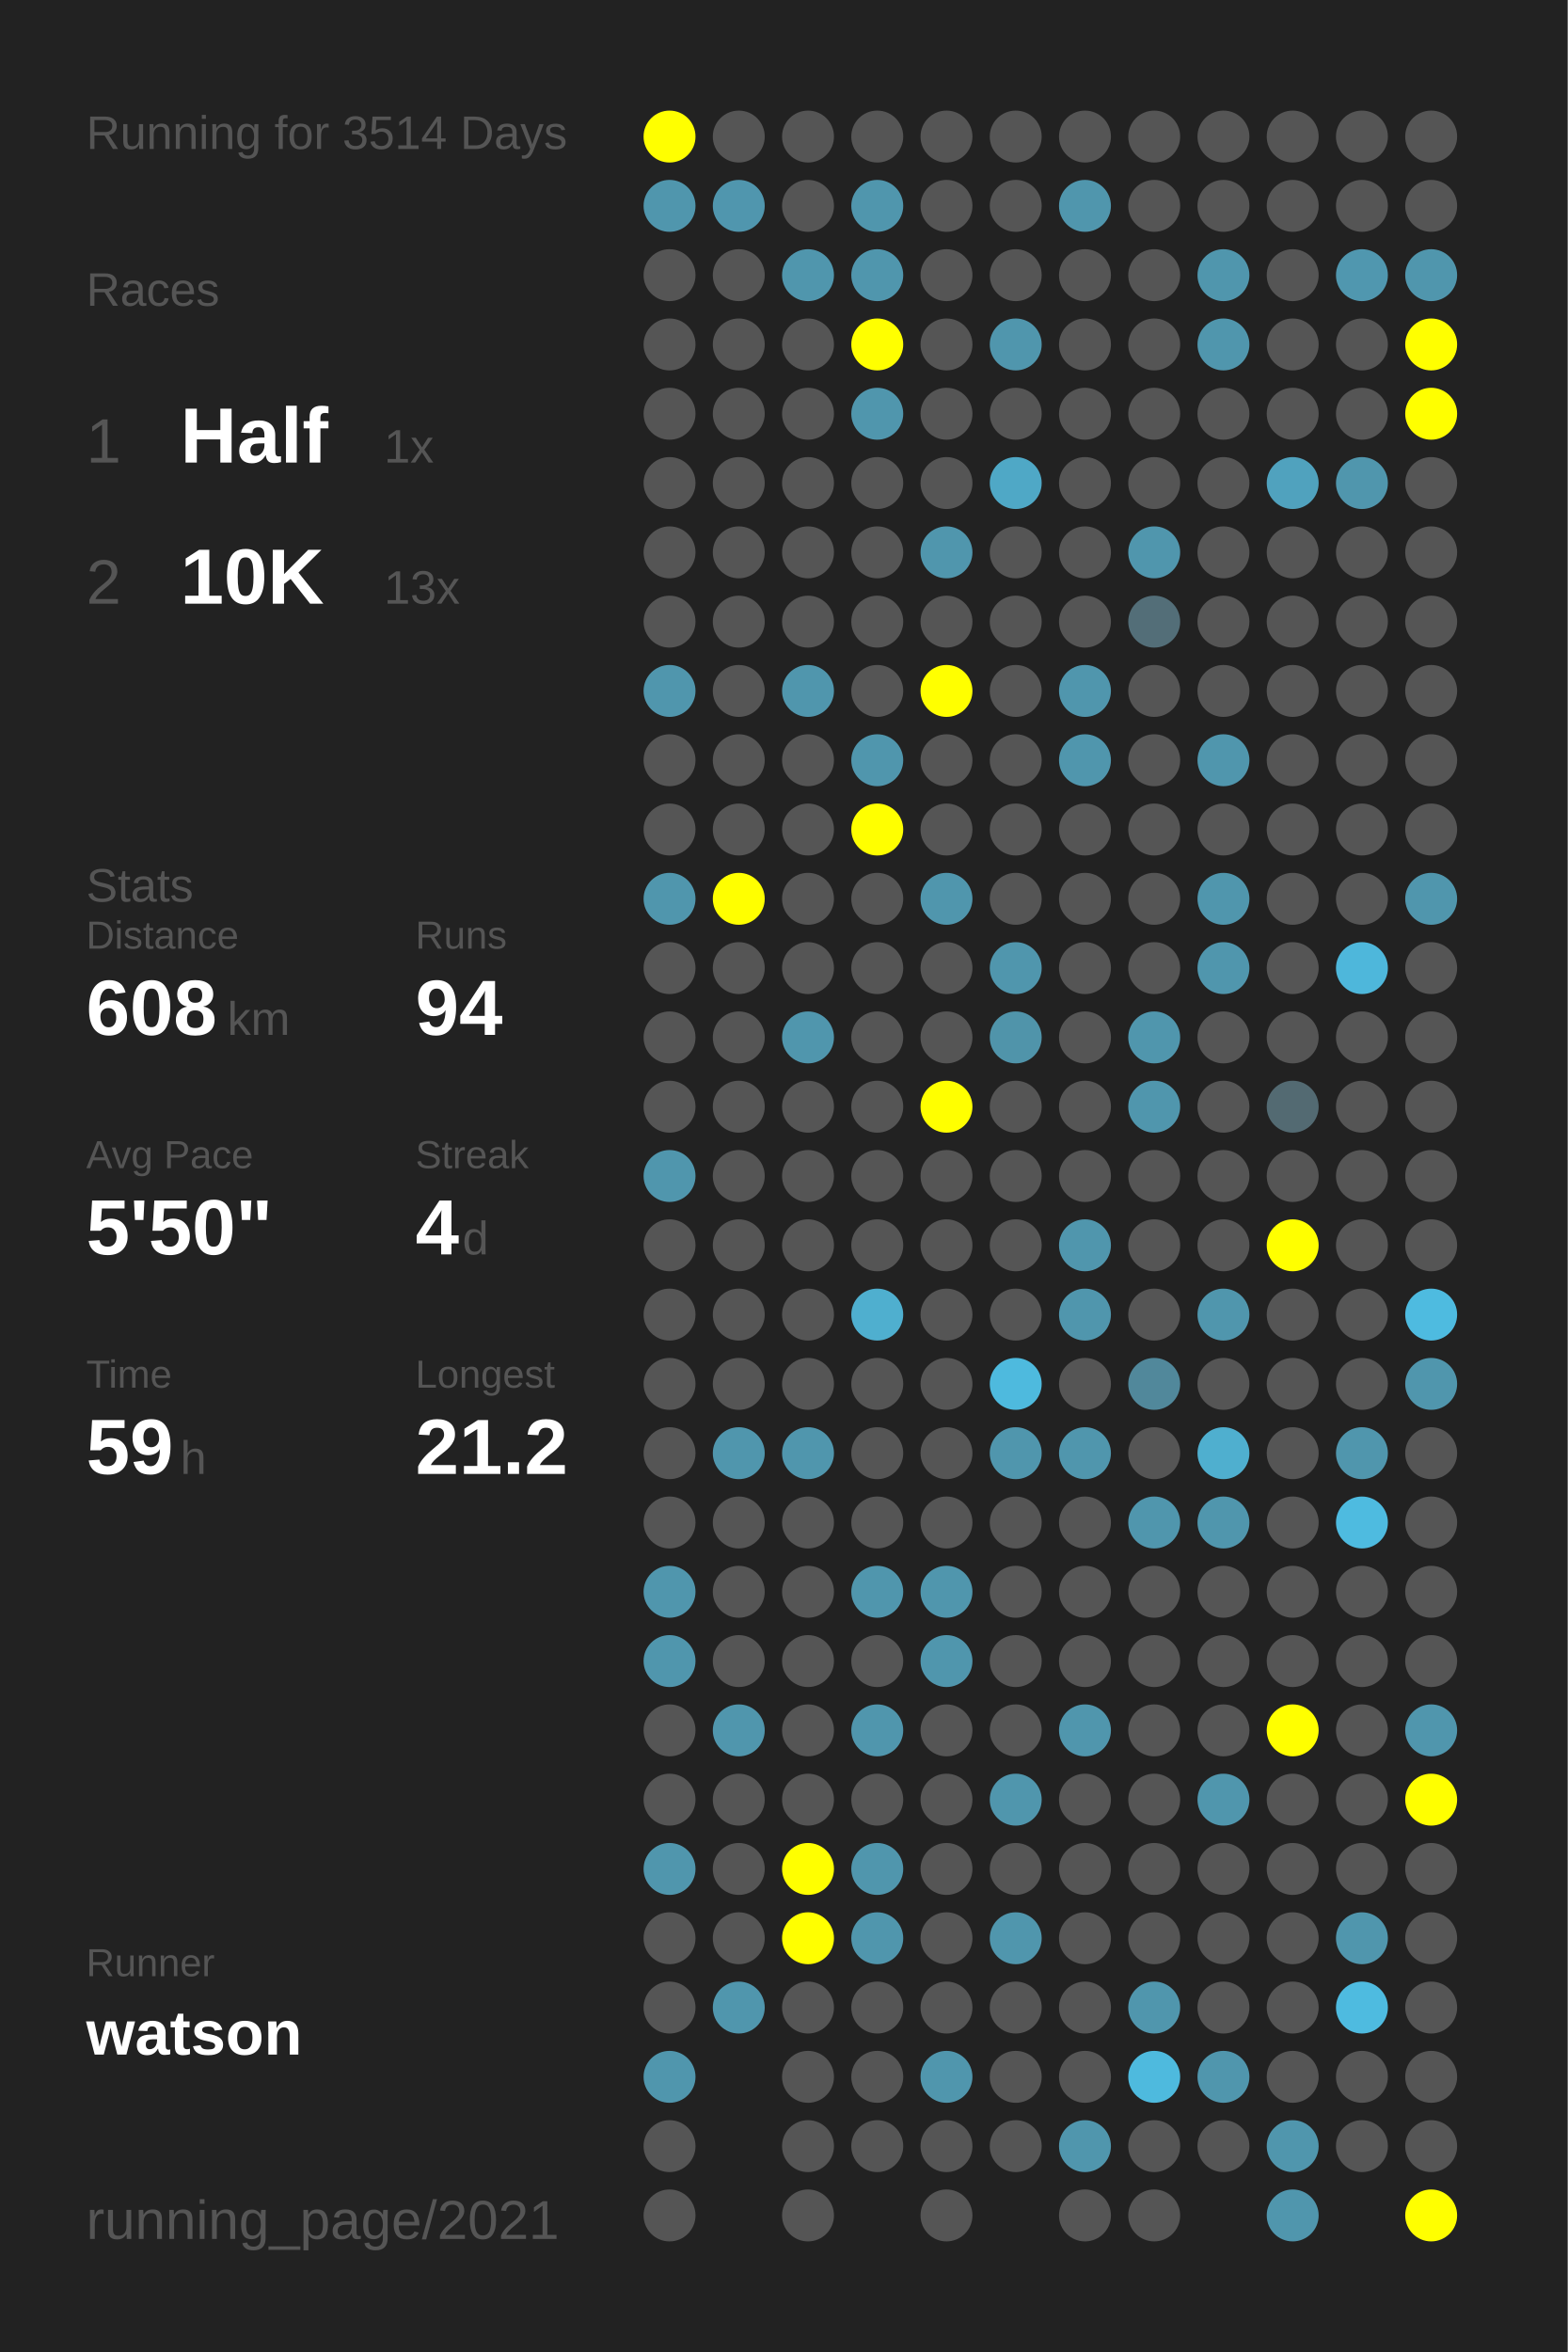
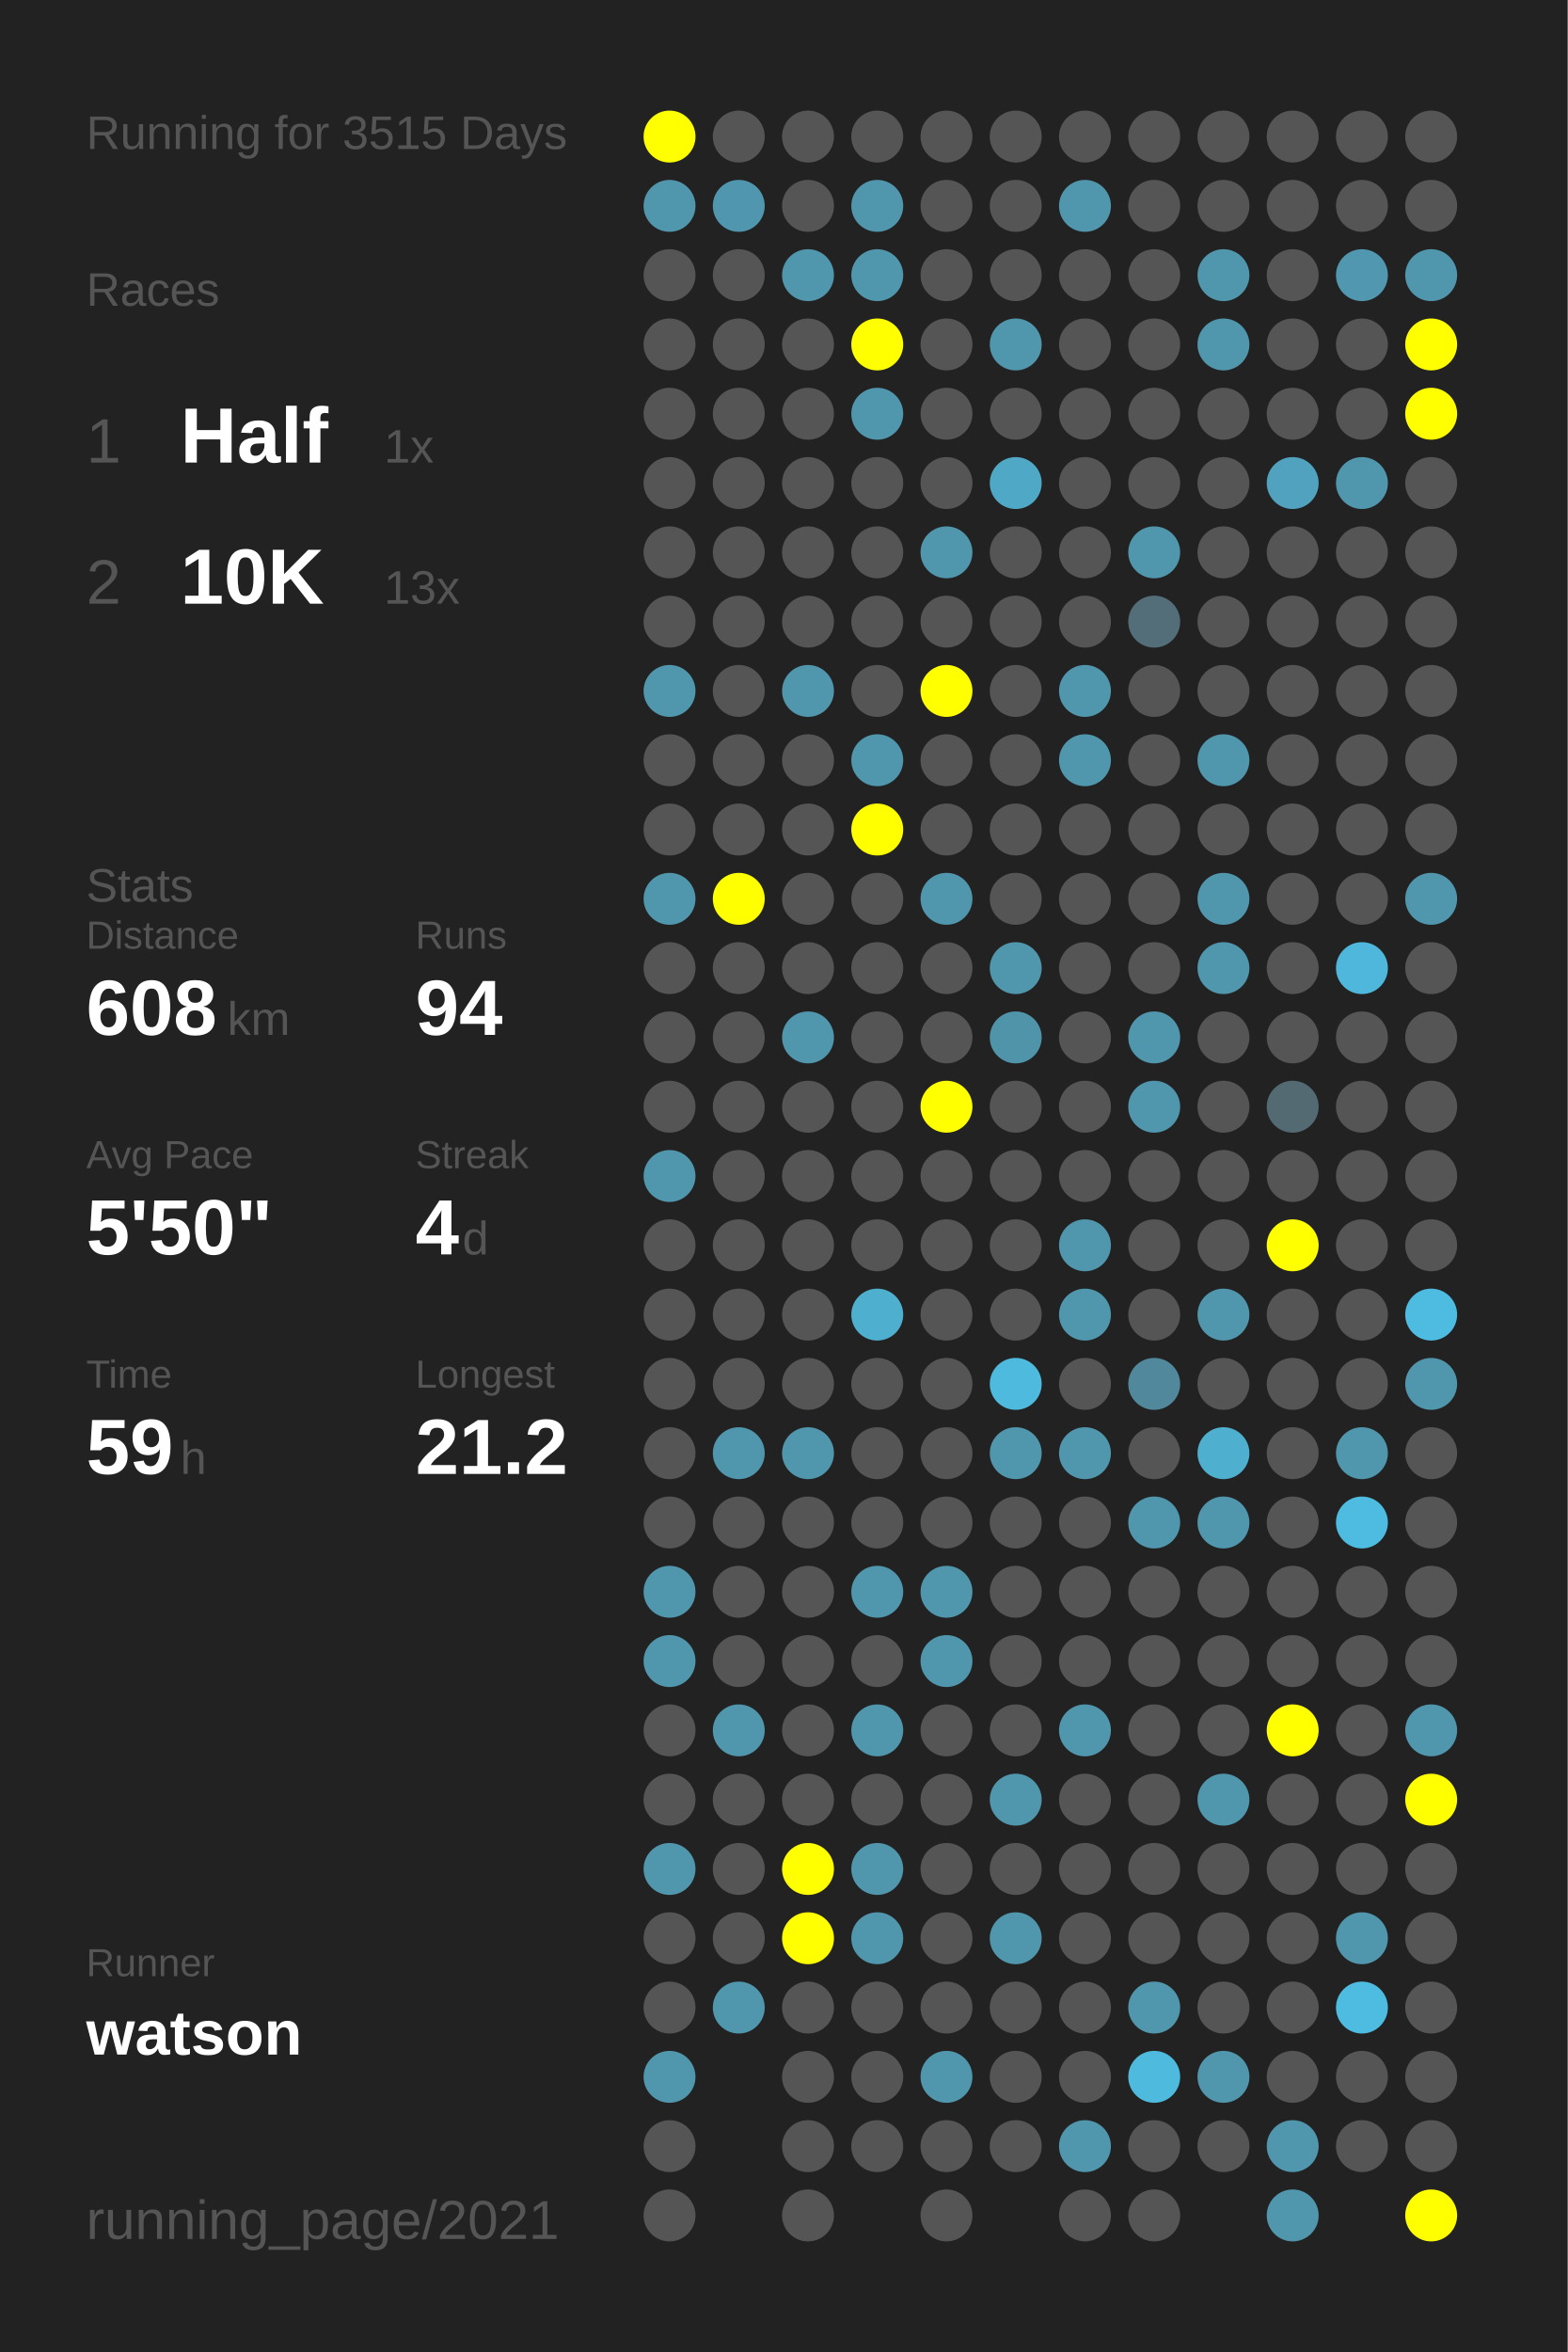
<svg xmlns="http://www.w3.org/2000/svg" baseProfile="full" height="300mm" version="1.1" viewBox="0,0,200,300" width="200mm">
  <defs />
  <rect fill="#222222" height="300" width="200" x="0" y="0" />
-   <text fill="#555555" style="font-size:6px; font-family:Arial;" x="11" y="19">Running for 3514 Days</text>
+   <text fill="#555555" style="font-size:6px; font-family:Arial;" x="11" y="19">Running for 3515 Days</text>
  <text fill="#555555" style="font-size:6px; font-family:Arial;" x="11" y="39">Races</text>
  <text fill="#555555" style="font-size:8px; font-family:Arial;" x="11" y="59">1</text>
  <text fill="#FFFFFF" style="font-size:10px; font-family:Arial; font-weight:bold;" x="23" y="59">Half</text>
  <text fill="#555555" style="font-size:6px; font-family:Arial;" x="49" y="59">1x</text>
  <text fill="#555555" style="font-size:8px; font-family:Arial;" x="11" y="77">2</text>
  <text fill="#FFFFFF" style="font-size:10px; font-family:Arial; font-weight:bold;" x="23" y="77">10K</text>
  <text fill="#555555" style="font-size:6px; font-family:Arial;" x="49" y="77">13x</text>
  <text fill="#555555" style="font-size:6px; font-family:Arial;" x="11" y="115">Stats</text>
  <text fill="#555555" style="font-size:5px; font-family:Arial;" x="11" y="121">Distance</text>
  <text fill="#FFFFFF" style="font-size:10px; font-family:Arial; font-weight:bold;" x="11" y="132">608</text>
  <text fill="#555555" style="font-size:6px; font-family:Arial;" x="29" y="132">km</text>
  <text fill="#555555" style="font-size:5px; font-family:Arial;" x="53" y="121">Runs</text>
  <text fill="#FFFFFF" style="font-size:10px; font-family:Arial; font-weight:bold;" x="53" y="132">94</text>
  <text fill="#555555" style="font-size:5px; font-family:Arial;" x="11" y="149">Avg Pace</text>
  <text fill="#FFFFFF" style="font-size:10px; font-family:Arial; font-weight:bold;" x="11" y="160">5'50"</text>
  <text fill="#555555" style="font-size:5px; font-family:Arial;" x="53" y="149">Streak</text>
  <text fill="#FFFFFF" style="font-size:10px; font-family:Arial; font-weight:bold;" x="53" y="160">4</text>
  <text fill="#555555" style="font-size:6px; font-family:Arial;" x="59" y="160">d</text>
  <text fill="#555555" style="font-size:5px; font-family:Arial;" x="11" y="177">Time</text>
  <text fill="#FFFFFF" style="font-size:10px; font-family:Arial; font-weight:bold;" x="11" y="188">59</text>
  <text fill="#555555" style="font-size:6px; font-family:Arial;" x="23" y="188">h</text>
  <text fill="#555555" style="font-size:5px; font-family:Arial;" x="53" y="177">Longest</text>
  <text fill="#FFFFFF" style="font-size:10px; font-family:Arial; font-weight:bold;" x="53" y="188">21.2</text>
  <text fill="#555555" style="font-size:5px; font-family:Arial;" x="11" y="252.065">Runner</text>
  <text fill="#FFFFFF" style="font-size:8px; font-family:Arial; font-weight:bold;" x="11" y="262.065">watson</text>
  <text fill="#555555" style="font-size:7px; font-family:Arial;" x="11" y="285.581">running_page/2021</text>
  <circle cx="85.417" cy="17.419" fill="#FFFF00" r="3.312" />
  <circle cx="85.417" cy="26.258" fill="#5096ad" r="3.312" />
  <circle cx="85.417" cy="35.097" fill="#555555" r="3.312" />
  <circle cx="85.417" cy="43.935" fill="#555555" r="3.312" />
  <circle cx="85.417" cy="52.774" fill="#555555" r="3.312" />
  <circle cx="85.417" cy="61.613" fill="#555555" r="3.312" />
  <circle cx="85.417" cy="70.452" fill="#555555" r="3.312" />
  <circle cx="85.417" cy="79.29" fill="#555555" r="3.312" />
  <circle cx="85.417" cy="88.129" fill="#5096ad" r="3.312" />
  <circle cx="85.417" cy="96.968" fill="#555555" r="3.312" />
  <circle cx="85.417" cy="105.806" fill="#555555" r="3.312" />
  <circle cx="85.417" cy="114.645" fill="#5096ad" r="3.312" />
  <circle cx="85.417" cy="123.484" fill="#555555" r="3.312" />
  <circle cx="85.417" cy="132.323" fill="#555555" r="3.312" />
  <circle cx="85.417" cy="141.161" fill="#555555" r="3.312" />
  <circle cx="85.417" cy="150" fill="#5096ad" r="3.312" />
  <circle cx="85.417" cy="158.839" fill="#555555" r="3.312" />
  <circle cx="85.417" cy="167.677" fill="#555555" r="3.312" />
  <circle cx="85.417" cy="176.516" fill="#555555" r="3.312" />
  <circle cx="85.417" cy="185.355" fill="#555555" r="3.312" />
  <circle cx="85.417" cy="194.194" fill="#555555" r="3.312" />
  <circle cx="85.417" cy="203.032" fill="#5096ad" r="3.312" />
  <circle cx="85.417" cy="211.871" fill="#5096ad" r="3.312" />
  <circle cx="85.417" cy="220.71" fill="#555555" r="3.312" />
  <circle cx="85.417" cy="229.548" fill="#555555" r="3.312" />
  <circle cx="85.417" cy="238.387" fill="#5096ad" r="3.312" />
  <circle cx="85.417" cy="247.226" fill="#555555" r="3.312" />
  <circle cx="85.417" cy="256.065" fill="#555555" r="3.312" />
  <circle cx="85.417" cy="264.903" fill="#5096ad" r="3.312" />
  <circle cx="85.417" cy="273.742" fill="#555555" r="3.312" />
  <circle cx="85.417" cy="282.581" fill="#555555" r="3.312" />
  <circle cx="94.25" cy="17.419" fill="#555555" r="3.312" />
  <circle cx="94.25" cy="26.258" fill="#5096ae" r="3.312" />
  <circle cx="94.25" cy="35.097" fill="#555555" r="3.312" />
  <circle cx="94.25" cy="43.935" fill="#555555" r="3.312" />
  <circle cx="94.25" cy="52.774" fill="#555555" r="3.312" />
  <circle cx="94.25" cy="61.613" fill="#555555" r="3.312" />
  <circle cx="94.25" cy="70.452" fill="#555555" r="3.312" />
  <circle cx="94.25" cy="79.29" fill="#555555" r="3.312" />
  <circle cx="94.25" cy="88.129" fill="#555555" r="3.312" />
  <circle cx="94.25" cy="96.968" fill="#555555" r="3.312" />
  <circle cx="94.25" cy="105.806" fill="#555555" r="3.312" />
  <circle cx="94.25" cy="114.645" fill="#FFFF00" r="3.312" />
  <circle cx="94.25" cy="123.484" fill="#555555" r="3.312" />
  <circle cx="94.25" cy="132.323" fill="#555555" r="3.312" />
  <circle cx="94.25" cy="141.161" fill="#555555" r="3.312" />
  <circle cx="94.25" cy="150" fill="#555555" r="3.312" />
  <circle cx="94.25" cy="158.839" fill="#555555" r="3.312" />
  <circle cx="94.25" cy="167.677" fill="#555555" r="3.312" />
  <circle cx="94.25" cy="176.516" fill="#555555" r="3.312" />
  <circle cx="94.25" cy="185.355" fill="#5096ad" r="3.312" />
  <circle cx="94.25" cy="194.194" fill="#555555" r="3.312" />
  <circle cx="94.25" cy="203.032" fill="#555555" r="3.312" />
  <circle cx="94.25" cy="211.871" fill="#555555" r="3.312" />
  <circle cx="94.25" cy="220.71" fill="#5096ad" r="3.312" />
  <circle cx="94.25" cy="229.548" fill="#555555" r="3.312" />
  <circle cx="94.25" cy="238.387" fill="#555555" r="3.312" />
  <circle cx="94.25" cy="247.226" fill="#555555" r="3.312" />
  <circle cx="94.25" cy="256.065" fill="#5096ad" r="3.312" />
  <circle cx="103.083" cy="17.419" fill="#555555" r="3.312" />
  <circle cx="103.083" cy="26.258" fill="#555555" r="3.312" />
  <circle cx="103.083" cy="35.097" fill="#5096ad" r="3.312" />
  <circle cx="103.083" cy="43.935" fill="#555555" r="3.312" />
  <circle cx="103.083" cy="52.774" fill="#555555" r="3.312" />
  <circle cx="103.083" cy="61.613" fill="#555555" r="3.312" />
  <circle cx="103.083" cy="70.452" fill="#555555" r="3.312" />
  <circle cx="103.083" cy="79.29" fill="#555555" r="3.312" />
  <circle cx="103.083" cy="88.129" fill="#5096ad" r="3.312" />
  <circle cx="103.083" cy="96.968" fill="#555555" r="3.312" />
  <circle cx="103.083" cy="105.806" fill="#555555" r="3.312" />
  <circle cx="103.083" cy="114.645" fill="#555555" r="3.312" />
  <circle cx="103.083" cy="123.484" fill="#555555" r="3.312" />
  <circle cx="103.083" cy="132.323" fill="#5096ad" r="3.312" />
  <circle cx="103.083" cy="141.161" fill="#555555" r="3.312" />
  <circle cx="103.083" cy="150" fill="#555555" r="3.312" />
  <circle cx="103.083" cy="158.839" fill="#555555" r="3.312" />
  <circle cx="103.083" cy="167.677" fill="#555555" r="3.312" />
  <circle cx="103.083" cy="176.516" fill="#555555" r="3.312" />
  <circle cx="103.083" cy="185.355" fill="#5096ad" r="3.312" />
  <circle cx="103.083" cy="194.194" fill="#555555" r="3.312" />
  <circle cx="103.083" cy="203.032" fill="#555555" r="3.312" />
  <circle cx="103.083" cy="211.871" fill="#555555" r="3.312" />
  <circle cx="103.083" cy="220.71" fill="#555555" r="3.312" />
  <circle cx="103.083" cy="229.548" fill="#555555" r="3.312" />
  <circle cx="103.083" cy="238.387" fill="#FFFF00" r="3.312" />
  <circle cx="103.083" cy="247.226" fill="#FFFF00" r="3.312" />
  <circle cx="103.083" cy="256.065" fill="#555555" r="3.312" />
  <circle cx="103.083" cy="264.903" fill="#555555" r="3.312" />
  <circle cx="103.083" cy="273.742" fill="#555555" r="3.312" />
  <circle cx="103.083" cy="282.581" fill="#555555" r="3.312" />
  <circle cx="111.917" cy="17.419" fill="#555555" r="3.312" />
  <circle cx="111.917" cy="26.258" fill="#5096ad" r="3.312" />
  <circle cx="111.917" cy="35.097" fill="#5096ad" r="3.312" />
  <circle cx="111.917" cy="43.935" fill="#FFFF00" r="3.312" />
  <circle cx="111.917" cy="52.774" fill="#5096ad" r="3.312" />
  <circle cx="111.917" cy="61.613" fill="#555555" r="3.312" />
  <circle cx="111.917" cy="70.452" fill="#555555" r="3.312" />
  <circle cx="111.917" cy="79.29" fill="#555555" r="3.312" />
  <circle cx="111.917" cy="88.129" fill="#555555" r="3.312" />
  <circle cx="111.917" cy="96.968" fill="#5096ad" r="3.312" />
  <circle cx="111.917" cy="105.806" fill="#FFFF00" r="3.312" />
  <circle cx="111.917" cy="114.645" fill="#555555" r="3.312" />
  <circle cx="111.917" cy="123.484" fill="#555555" r="3.312" />
  <circle cx="111.917" cy="132.323" fill="#555555" r="3.312" />
  <circle cx="111.917" cy="141.161" fill="#555555" r="3.312" />
  <circle cx="111.917" cy="150" fill="#555555" r="3.312" />
  <circle cx="111.917" cy="158.839" fill="#555555" r="3.312" />
  <circle cx="111.917" cy="167.677" fill="#4fafcf" r="3.312" />
  <circle cx="111.917" cy="176.516" fill="#555555" r="3.312" />
  <circle cx="111.917" cy="185.355" fill="#555555" r="3.312" />
  <circle cx="111.917" cy="194.194" fill="#555555" r="3.312" />
  <circle cx="111.917" cy="203.032" fill="#5096ad" r="3.312" />
  <circle cx="111.917" cy="211.871" fill="#555555" r="3.312" />
  <circle cx="111.917" cy="220.71" fill="#5096ad" r="3.312" />
  <circle cx="111.917" cy="229.548" fill="#555555" r="3.312" />
  <circle cx="111.917" cy="238.387" fill="#5096ad" r="3.312" />
  <circle cx="111.917" cy="247.226" fill="#5096ad" r="3.312" />
  <circle cx="111.917" cy="256.065" fill="#555555" r="3.312" />
  <circle cx="111.917" cy="264.903" fill="#555555" r="3.312" />
  <circle cx="111.917" cy="273.742" fill="#555555" r="3.312" />
  <circle cx="120.75" cy="17.419" fill="#555555" r="3.312" />
  <circle cx="120.75" cy="26.258" fill="#555555" r="3.312" />
  <circle cx="120.75" cy="35.097" fill="#555555" r="3.312" />
  <circle cx="120.75" cy="43.935" fill="#555555" r="3.312" />
  <circle cx="120.75" cy="52.774" fill="#555555" r="3.312" />
  <circle cx="120.75" cy="61.613" fill="#555555" r="3.312" />
  <circle cx="120.75" cy="70.452" fill="#5096ad" r="3.312" />
  <circle cx="120.75" cy="79.29" fill="#555555" r="3.312" />
  <circle cx="120.75" cy="88.129" fill="#FFFF00" r="3.312" />
  <circle cx="120.75" cy="96.968" fill="#555555" r="3.312" />
  <circle cx="120.75" cy="105.806" fill="#555555" r="3.312" />
  <circle cx="120.75" cy="114.645" fill="#5096ad" r="3.312" />
  <circle cx="120.75" cy="123.484" fill="#555555" r="3.312" />
  <circle cx="120.75" cy="132.323" fill="#555555" r="3.312" />
  <circle cx="120.75" cy="141.161" fill="#FFFF00" r="3.312" />
  <circle cx="120.75" cy="150" fill="#555555" r="3.312" />
  <circle cx="120.75" cy="158.839" fill="#555555" r="3.312" />
  <circle cx="120.75" cy="167.677" fill="#555555" r="3.312" />
  <circle cx="120.75" cy="176.516" fill="#555555" r="3.312" />
  <circle cx="120.75" cy="185.355" fill="#555555" r="3.312" />
  <circle cx="120.75" cy="194.194" fill="#555555" r="3.312" />
  <circle cx="120.75" cy="203.032" fill="#5096ad" r="3.312" />
  <circle cx="120.75" cy="211.871" fill="#5096ad" r="3.312" />
  <circle cx="120.75" cy="220.71" fill="#555555" r="3.312" />
  <circle cx="120.75" cy="229.548" fill="#555555" r="3.312" />
  <circle cx="120.75" cy="238.387" fill="#555555" r="3.312" />
  <circle cx="120.75" cy="247.226" fill="#555555" r="3.312" />
  <circle cx="120.75" cy="256.065" fill="#555555" r="3.312" />
  <circle cx="120.75" cy="264.903" fill="#5096ad" r="3.312" />
  <circle cx="120.75" cy="273.742" fill="#555555" r="3.312" />
  <circle cx="120.75" cy="282.581" fill="#555555" r="3.312" />
  <circle cx="129.583" cy="17.419" fill="#555555" r="3.312" />
  <circle cx="129.583" cy="26.258" fill="#555555" r="3.312" />
  <circle cx="129.583" cy="35.097" fill="#555555" r="3.312" />
  <circle cx="129.583" cy="43.935" fill="#5096ad" r="3.312" />
  <circle cx="129.583" cy="52.774" fill="#555555" r="3.312" />
  <circle cx="129.583" cy="61.613" fill="#4fa8c6" r="3.312" />
  <circle cx="129.583" cy="70.452" fill="#555555" r="3.312" />
  <circle cx="129.583" cy="79.29" fill="#555555" r="3.312" />
  <circle cx="129.583" cy="88.129" fill="#555555" r="3.312" />
  <circle cx="129.583" cy="96.968" fill="#555555" r="3.312" />
  <circle cx="129.583" cy="105.806" fill="#555555" r="3.312" />
  <circle cx="129.583" cy="114.645" fill="#555555" r="3.312" />
  <circle cx="129.583" cy="123.484" fill="#5096ad" r="3.312" />
  <circle cx="129.583" cy="132.323" fill="#5094aa" r="3.312" />
  <circle cx="129.583" cy="141.161" fill="#555555" r="3.312" />
  <circle cx="129.583" cy="150" fill="#555555" r="3.312" />
  <circle cx="129.583" cy="158.839" fill="#555555" r="3.312" />
  <circle cx="129.583" cy="167.677" fill="#555555" r="3.312" />
  <circle cx="129.583" cy="176.516" fill="#4ebade" r="3.312" />
  <circle cx="129.583" cy="185.355" fill="#5096ad" r="3.312" />
  <circle cx="129.583" cy="194.194" fill="#555555" r="3.312" />
  <circle cx="129.583" cy="203.032" fill="#555555" r="3.312" />
  <circle cx="129.583" cy="211.871" fill="#555555" r="3.312" />
  <circle cx="129.583" cy="220.71" fill="#555555" r="3.312" />
  <circle cx="129.583" cy="229.548" fill="#5096ad" r="3.312" />
  <circle cx="129.583" cy="238.387" fill="#555555" r="3.312" />
  <circle cx="129.583" cy="247.226" fill="#5096ad" r="3.312" />
  <circle cx="129.583" cy="256.065" fill="#555555" r="3.312" />
  <circle cx="129.583" cy="264.903" fill="#555555" r="3.312" />
  <circle cx="129.583" cy="273.742" fill="#555555" r="3.312" />
  <circle cx="138.417" cy="17.419" fill="#555555" r="3.312" />
  <circle cx="138.417" cy="26.258" fill="#5096ad" r="3.312" />
  <circle cx="138.417" cy="35.097" fill="#555555" r="3.312" />
  <circle cx="138.417" cy="43.935" fill="#555555" r="3.312" />
  <circle cx="138.417" cy="52.774" fill="#555555" r="3.312" />
  <circle cx="138.417" cy="61.613" fill="#555555" r="3.312" />
  <circle cx="138.417" cy="70.452" fill="#555555" r="3.312" />
  <circle cx="138.417" cy="79.29" fill="#555555" r="3.312" />
  <circle cx="138.417" cy="88.129" fill="#5096ad" r="3.312" />
  <circle cx="138.417" cy="96.968" fill="#5096ad" r="3.312" />
  <circle cx="138.417" cy="105.806" fill="#555555" r="3.312" />
  <circle cx="138.417" cy="114.645" fill="#555555" r="3.312" />
  <circle cx="138.417" cy="123.484" fill="#555555" r="3.312" />
  <circle cx="138.417" cy="132.323" fill="#555555" r="3.312" />
  <circle cx="138.417" cy="141.161" fill="#555555" r="3.312" />
  <circle cx="138.417" cy="150" fill="#555555" r="3.312" />
  <circle cx="138.417" cy="158.839" fill="#5096ad" r="3.312" />
  <circle cx="138.417" cy="167.677" fill="#5096ad" r="3.312" />
  <circle cx="138.417" cy="176.516" fill="#555555" r="3.312" />
  <circle cx="138.417" cy="185.355" fill="#5096ad" r="3.312" />
  <circle cx="138.417" cy="194.194" fill="#555555" r="3.312" />
  <circle cx="138.417" cy="203.032" fill="#555555" r="3.312" />
  <circle cx="138.417" cy="211.871" fill="#555555" r="3.312" />
  <circle cx="138.417" cy="220.71" fill="#5096ad" r="3.312" />
  <circle cx="138.417" cy="229.548" fill="#555555" r="3.312" />
  <circle cx="138.417" cy="238.387" fill="#555555" r="3.312" />
  <circle cx="138.417" cy="247.226" fill="#555555" r="3.312" />
  <circle cx="138.417" cy="256.065" fill="#555555" r="3.312" />
  <circle cx="138.417" cy="264.903" fill="#555555" r="3.312" />
  <circle cx="138.417" cy="273.742" fill="#5096ad" r="3.312" />
  <circle cx="138.417" cy="282.581" fill="#555555" r="3.312" />
  <circle cx="147.25" cy="17.419" fill="#555555" r="3.312" />
  <circle cx="147.25" cy="26.258" fill="#555555" r="3.312" />
  <circle cx="147.25" cy="35.097" fill="#555555" r="3.312" />
  <circle cx="147.25" cy="43.935" fill="#555555" r="3.312" />
  <circle cx="147.25" cy="52.774" fill="#555555" r="3.312" />
  <circle cx="147.25" cy="61.613" fill="#555555" r="3.312" />
  <circle cx="147.25" cy="70.452" fill="#5096ad" r="3.312" />
  <circle cx="147.25" cy="79.29" fill="#536e78" r="3.312" />
  <circle cx="147.25" cy="88.129" fill="#555555" r="3.312" />
  <circle cx="147.25" cy="96.968" fill="#555555" r="3.312" />
  <circle cx="147.25" cy="105.806" fill="#555555" r="3.312" />
  <circle cx="147.25" cy="114.645" fill="#555555" r="3.312" />
  <circle cx="147.25" cy="123.484" fill="#555555" r="3.312" />
  <circle cx="147.25" cy="132.323" fill="#5096ad" r="3.312" />
  <circle cx="147.25" cy="141.161" fill="#5096ad" r="3.312" />
  <circle cx="147.25" cy="150" fill="#555555" r="3.312" />
  <circle cx="147.25" cy="158.839" fill="#555555" r="3.312" />
  <circle cx="147.25" cy="167.677" fill="#555555" r="3.312" />
  <circle cx="147.25" cy="176.516" fill="#51889b" r="3.312" />
  <circle cx="147.25" cy="185.355" fill="#555555" r="3.312" />
  <circle cx="147.25" cy="194.194" fill="#5096ad" r="3.312" />
  <circle cx="147.25" cy="203.032" fill="#555555" r="3.312" />
  <circle cx="147.25" cy="211.871" fill="#555555" r="3.312" />
  <circle cx="147.25" cy="220.71" fill="#555555" r="3.312" />
  <circle cx="147.25" cy="229.548" fill="#555555" r="3.312" />
  <circle cx="147.25" cy="238.387" fill="#555555" r="3.312" />
  <circle cx="147.25" cy="247.226" fill="#555555" r="3.312" />
  <circle cx="147.25" cy="256.065" fill="#5096ad" r="3.312" />
  <circle cx="147.25" cy="264.903" fill="#4ebade" r="3.312" />
  <circle cx="147.25" cy="273.742" fill="#555555" r="3.312" />
  <circle cx="147.25" cy="282.581" fill="#555555" r="3.312" />
  <circle cx="156.083" cy="17.419" fill="#555555" r="3.312" />
  <circle cx="156.083" cy="26.258" fill="#555555" r="3.312" />
  <circle cx="156.083" cy="35.097" fill="#5096ad" r="3.312" />
  <circle cx="156.083" cy="43.935" fill="#5096ad" r="3.312" />
  <circle cx="156.083" cy="52.774" fill="#555555" r="3.312" />
  <circle cx="156.083" cy="61.613" fill="#555555" r="3.312" />
  <circle cx="156.083" cy="70.452" fill="#555555" r="3.312" />
  <circle cx="156.083" cy="79.29" fill="#555555" r="3.312" />
  <circle cx="156.083" cy="88.129" fill="#555555" r="3.312" />
  <circle cx="156.083" cy="96.968" fill="#5096ad" r="3.312" />
  <circle cx="156.083" cy="105.806" fill="#555555" r="3.312" />
  <circle cx="156.083" cy="114.645" fill="#5096ad" r="3.312" />
  <circle cx="156.083" cy="123.484" fill="#5096ad" r="3.312" />
  <circle cx="156.083" cy="132.323" fill="#555555" r="3.312" />
  <circle cx="156.083" cy="141.161" fill="#555555" r="3.312" />
  <circle cx="156.083" cy="150" fill="#555555" r="3.312" />
  <circle cx="156.083" cy="158.839" fill="#555555" r="3.312" />
  <circle cx="156.083" cy="167.677" fill="#5096ad" r="3.312" />
  <circle cx="156.083" cy="176.516" fill="#555555" r="3.312" />
  <circle cx="156.083" cy="185.355" fill="#4fafcf" r="3.312" />
  <circle cx="156.083" cy="194.194" fill="#5096ad" r="3.312" />
  <circle cx="156.083" cy="203.032" fill="#555555" r="3.312" />
  <circle cx="156.083" cy="211.871" fill="#555555" r="3.312" />
  <circle cx="156.083" cy="220.71" fill="#555555" r="3.312" />
  <circle cx="156.083" cy="229.548" fill="#5096ad" r="3.312" />
  <circle cx="156.083" cy="238.387" fill="#555555" r="3.312" />
  <circle cx="156.083" cy="247.226" fill="#555555" r="3.312" />
  <circle cx="156.083" cy="256.065" fill="#555555" r="3.312" />
  <circle cx="156.083" cy="264.903" fill="#5096ad" r="3.312" />
  <circle cx="156.083" cy="273.742" fill="#555555" r="3.312" />
  <circle cx="164.917" cy="17.419" fill="#555555" r="3.312" />
  <circle cx="164.917" cy="26.258" fill="#555555" r="3.312" />
  <circle cx="164.917" cy="35.097" fill="#555555" r="3.312" />
  <circle cx="164.917" cy="43.935" fill="#555555" r="3.312" />
  <circle cx="164.917" cy="52.774" fill="#555555" r="3.312" />
  <circle cx="164.917" cy="61.613" fill="#50a2be" r="3.312" />
  <circle cx="164.917" cy="70.452" fill="#555555" r="3.312" />
  <circle cx="164.917" cy="79.29" fill="#555555" r="3.312" />
  <circle cx="164.917" cy="88.129" fill="#555555" r="3.312" />
  <circle cx="164.917" cy="96.968" fill="#555555" r="3.312" />
  <circle cx="164.917" cy="105.806" fill="#555555" r="3.312" />
  <circle cx="164.917" cy="114.645" fill="#555555" r="3.312" />
  <circle cx="164.917" cy="123.484" fill="#555555" r="3.312" />
  <circle cx="164.917" cy="132.323" fill="#555555" r="3.312" />
  <circle cx="164.917" cy="141.161" fill="#536a72" r="3.312" />
  <circle cx="164.917" cy="150" fill="#555555" r="3.312" />
  <circle cx="164.917" cy="158.839" fill="#FFFF00" r="3.312" />
  <circle cx="164.917" cy="167.677" fill="#555555" r="3.312" />
  <circle cx="164.917" cy="176.516" fill="#555555" r="3.312" />
  <circle cx="164.917" cy="185.355" fill="#555555" r="3.312" />
  <circle cx="164.917" cy="194.194" fill="#555555" r="3.312" />
  <circle cx="164.917" cy="203.032" fill="#555555" r="3.312" />
  <circle cx="164.917" cy="211.871" fill="#555555" r="3.312" />
  <circle cx="164.917" cy="220.71" fill="#FFFF00" r="3.312" />
  <circle cx="164.917" cy="229.548" fill="#555555" r="3.312" />
  <circle cx="164.917" cy="238.387" fill="#555555" r="3.312" />
  <circle cx="164.917" cy="247.226" fill="#555555" r="3.312" />
  <circle cx="164.917" cy="256.065" fill="#555555" r="3.312" />
  <circle cx="164.917" cy="264.903" fill="#555555" r="3.312" />
  <circle cx="164.917" cy="273.742" fill="#5096ad" r="3.312" />
  <circle cx="164.917" cy="282.581" fill="#5096ad" r="3.312" />
  <circle cx="173.75" cy="17.419" fill="#555555" r="3.312" />
  <circle cx="173.75" cy="26.258" fill="#555555" r="3.312" />
  <circle cx="173.75" cy="35.097" fill="#5097af" r="3.312" />
  <circle cx="173.75" cy="43.935" fill="#555555" r="3.312" />
  <circle cx="173.75" cy="52.774" fill="#555555" r="3.312" />
  <circle cx="173.75" cy="61.613" fill="#5096ad" r="3.312" />
  <circle cx="173.75" cy="70.452" fill="#555555" r="3.312" />
  <circle cx="173.75" cy="79.29" fill="#555555" r="3.312" />
  <circle cx="173.75" cy="88.129" fill="#555555" r="3.312" />
  <circle cx="173.75" cy="96.968" fill="#555555" r="3.312" />
  <circle cx="173.75" cy="105.806" fill="#555555" r="3.312" />
  <circle cx="173.75" cy="114.645" fill="#555555" r="3.312" />
  <circle cx="173.75" cy="123.484" fill="#4eb7db" r="3.312" />
  <circle cx="173.75" cy="132.323" fill="#555555" r="3.312" />
  <circle cx="173.75" cy="141.161" fill="#555555" r="3.312" />
  <circle cx="173.75" cy="150" fill="#555555" r="3.312" />
  <circle cx="173.75" cy="158.839" fill="#555555" r="3.312" />
  <circle cx="173.75" cy="167.677" fill="#555555" r="3.312" />
  <circle cx="173.75" cy="176.516" fill="#555555" r="3.312" />
  <circle cx="173.75" cy="185.355" fill="#5096ad" r="3.312" />
  <circle cx="173.75" cy="194.194" fill="#4ebbe0" r="3.312" />
  <circle cx="173.75" cy="203.032" fill="#555555" r="3.312" />
  <circle cx="173.75" cy="211.871" fill="#555555" r="3.312" />
  <circle cx="173.75" cy="220.71" fill="#555555" r="3.312" />
  <circle cx="173.75" cy="229.548" fill="#555555" r="3.312" />
  <circle cx="173.75" cy="238.387" fill="#555555" r="3.312" />
  <circle cx="173.75" cy="247.226" fill="#5096ad" r="3.312" />
  <circle cx="173.75" cy="256.065" fill="#4ebbe0" r="3.312" />
  <circle cx="173.75" cy="264.903" fill="#555555" r="3.312" />
  <circle cx="173.75" cy="273.742" fill="#555555" r="3.312" />
  <circle cx="182.583" cy="17.419" fill="#555555" r="3.312" />
  <circle cx="182.583" cy="26.258" fill="#555555" r="3.312" />
  <circle cx="182.583" cy="35.097" fill="#5096ad" r="3.312" />
  <circle cx="182.583" cy="43.935" fill="#FFFF00" r="3.312" />
  <circle cx="182.583" cy="52.774" fill="#FFFF00" r="3.312" />
  <circle cx="182.583" cy="61.613" fill="#555555" r="3.312" />
  <circle cx="182.583" cy="70.452" fill="#555555" r="3.312" />
  <circle cx="182.583" cy="79.29" fill="#555555" r="3.312" />
  <circle cx="182.583" cy="88.129" fill="#555555" r="3.312" />
  <circle cx="182.583" cy="96.968" fill="#555555" r="3.312" />
  <circle cx="182.583" cy="105.806" fill="#555555" r="3.312" />
  <circle cx="182.583" cy="114.645" fill="#5096ad" r="3.312" />
  <circle cx="182.583" cy="123.484" fill="#555555" r="3.312" />
  <circle cx="182.583" cy="132.323" fill="#555555" r="3.312" />
  <circle cx="182.583" cy="141.161" fill="#555555" r="3.312" />
  <circle cx="182.583" cy="150" fill="#555555" r="3.312" />
  <circle cx="182.583" cy="158.839" fill="#555555" r="3.312" />
  <circle cx="182.583" cy="167.677" fill="#4ebbe0" r="3.312" />
  <circle cx="182.583" cy="176.516" fill="#5096ad" r="3.312" />
  <circle cx="182.583" cy="185.355" fill="#555555" r="3.312" />
  <circle cx="182.583" cy="194.194" fill="#555555" r="3.312" />
  <circle cx="182.583" cy="203.032" fill="#555555" r="3.312" />
  <circle cx="182.583" cy="211.871" fill="#555555" r="3.312" />
  <circle cx="182.583" cy="220.71" fill="#5096ad" r="3.312" />
  <circle cx="182.583" cy="229.548" fill="#FFFF00" r="3.312" />
  <circle cx="182.583" cy="238.387" fill="#555555" r="3.312" />
  <circle cx="182.583" cy="247.226" fill="#555555" r="3.312" />
  <circle cx="182.583" cy="256.065" fill="#555555" r="3.312" />
  <circle cx="182.583" cy="264.903" fill="#555555" r="3.312" />
  <circle cx="182.583" cy="273.742" fill="#555555" r="3.312" />
  <circle cx="182.583" cy="282.581" fill="#FFFF00" r="3.312" />
</svg>
